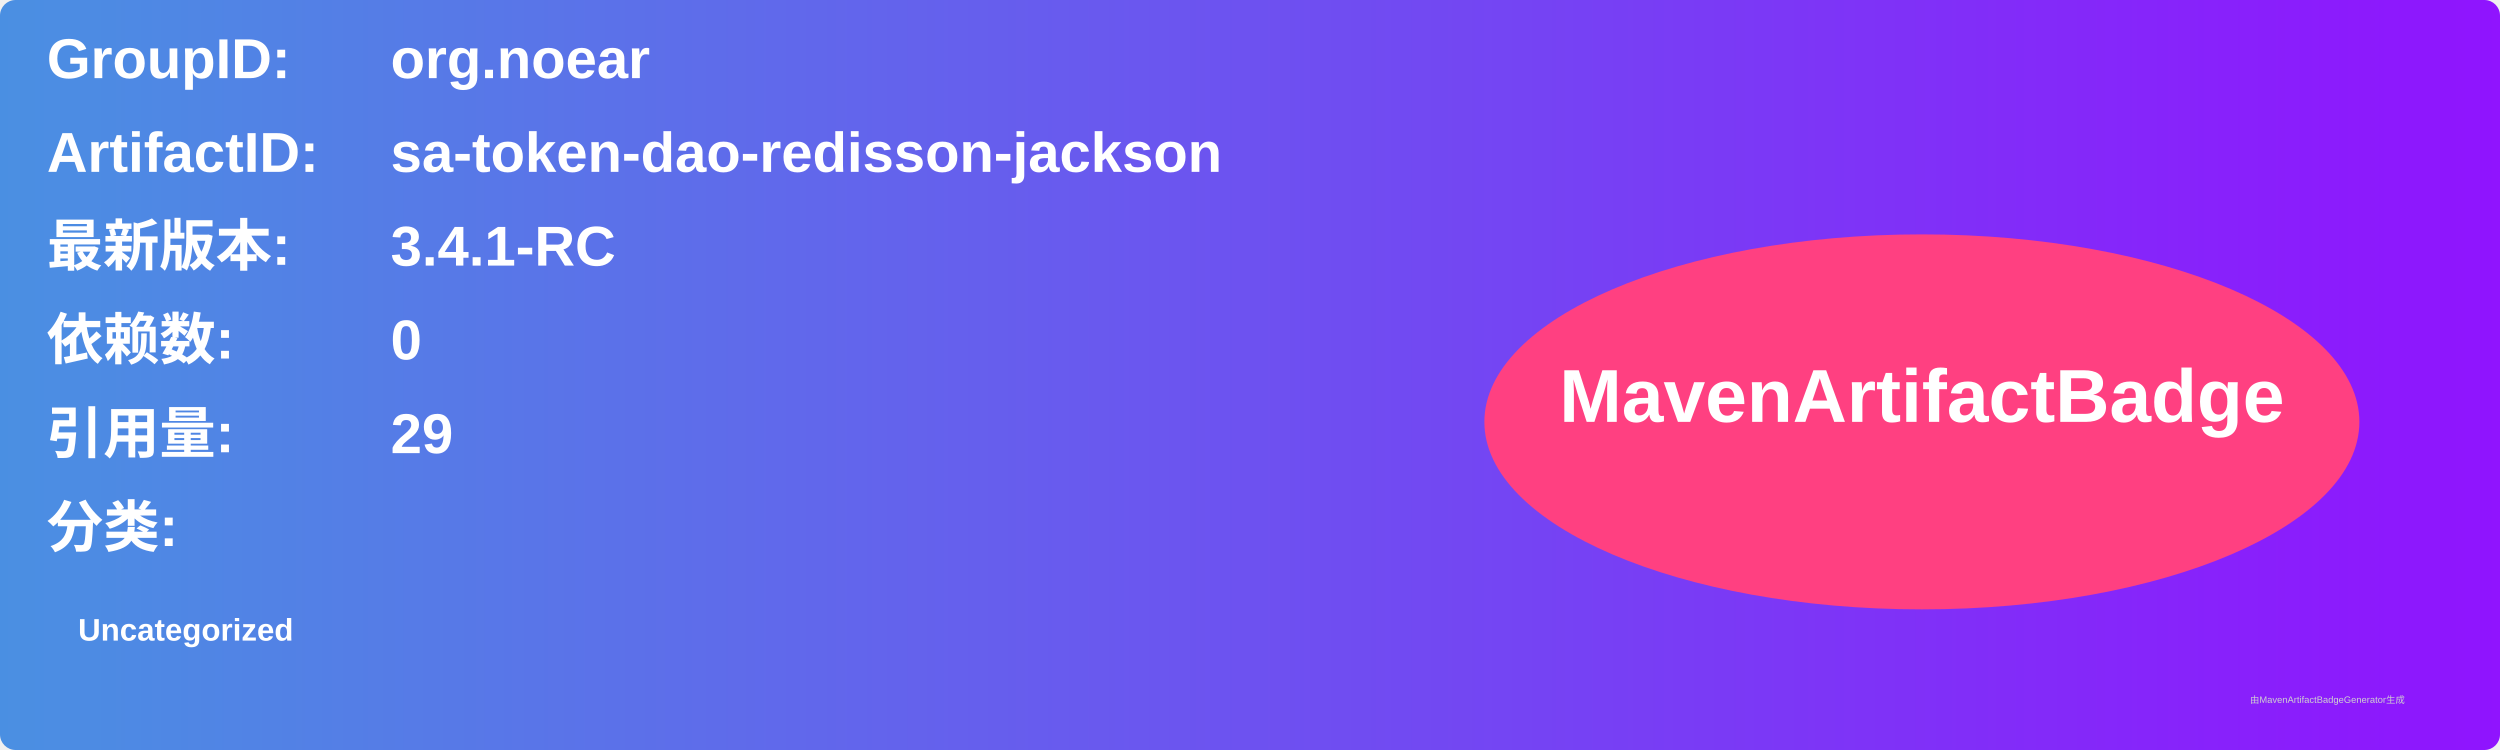
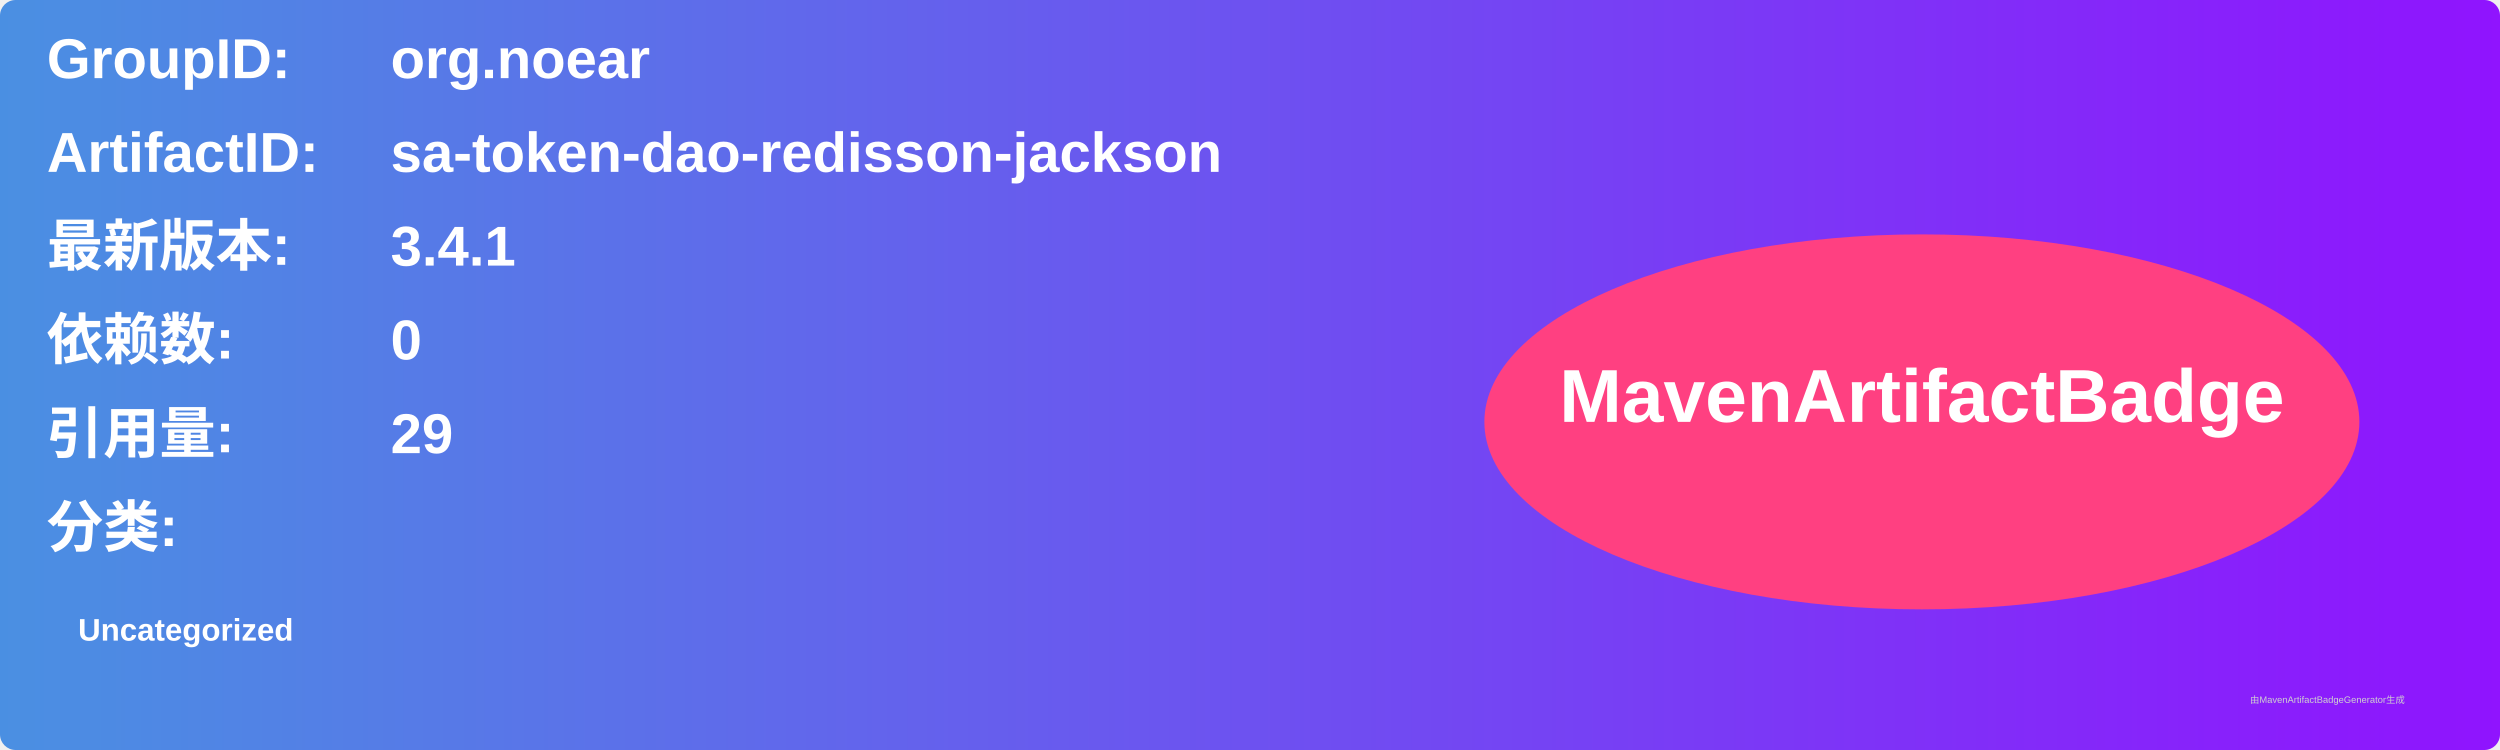
<svg xmlns="http://www.w3.org/2000/svg" width="800" height="240" viewBox="0 0 800 240">
  <linearGradient id="grad" x1="0%" y1="0%" x2="100%" y2="0%">
    <stop offset="0%" stop-color="#4a90e2" />
    <stop offset="100%" stop-color="#9013fe" />
  </linearGradient>
  <rect width="100%" height="100%" rx="5" ry="5" fill="url(#grad)" />
  <g transform="translate(15, 15)">
    <text x="0" y="10" font-family="Arial" font-size="18" fill="white" font-weight="bold" width="260">GroupID:</text>
    <text x="110" y="10" font-family="Arial" font-size="18" fill="white" font-weight="bold" width="460">org.noear</text>
    <text x="0" y="40" font-family="Arial" font-size="18" fill="white" font-weight="bold" width="260">ArtifactID:</text>
    <text x="110" y="40" font-family="Arial" font-size="18" fill="white" font-weight="bold" width="460">sa-token-dao-redisson-jackson</text>
    <text x="0" y="70" font-family="Arial" font-size="18" fill="white" font-weight="bold">最新版本:</text>
    <text x="110" y="70" font-family="Arial" font-size="18" fill="white" font-weight="bold">
-       <tspan font-weight="bold">3.4.1-RC</tspan>
+       <tspan font-weight="bold">3.4.1</tspan>
    </text>
    <text x="0" y="100" font-family="Arial" font-size="18" fill="white" font-weight="bold">依赖数: </text>
    <text x="110" y="100" font-family="Arial" font-size="18" fill="white">
      <tspan font-weight="bold">0</tspan>
    </text>
    <text x="0" y="130" font-family="Arial" font-size="18" fill="white" font-weight="bold">引用量: </text>
    <text x="110" y="130" font-family="Arial" font-size="18" fill="white">
      <tspan font-weight="bold">29</tspan>
    </text>
    <text x="0" y="160" font-family="Arial" font-size="18" fill="white" font-weight="bold">分类:</text>
    <text x="10" y="190" font-family="Arial" font-size="10" fill="white">
      <tspan font-weight="bold">Uncategorized</tspan>
    </text>
    <ellipse cx="600" cy="120" rx="140" ry="60" fill="#ff4081" />
    <text x="600" y="120" text-anchor="middle" font-family="Arial" font-size="24" fill="white" font-weight="bold">MavenArtifactBadge</text>
  </g>
  <text x="720" y="225" font-family="Arial" font-size="3" fill="#d0d0d0">由MavenArtifactBadgeGenerator生成</text>
</svg>
